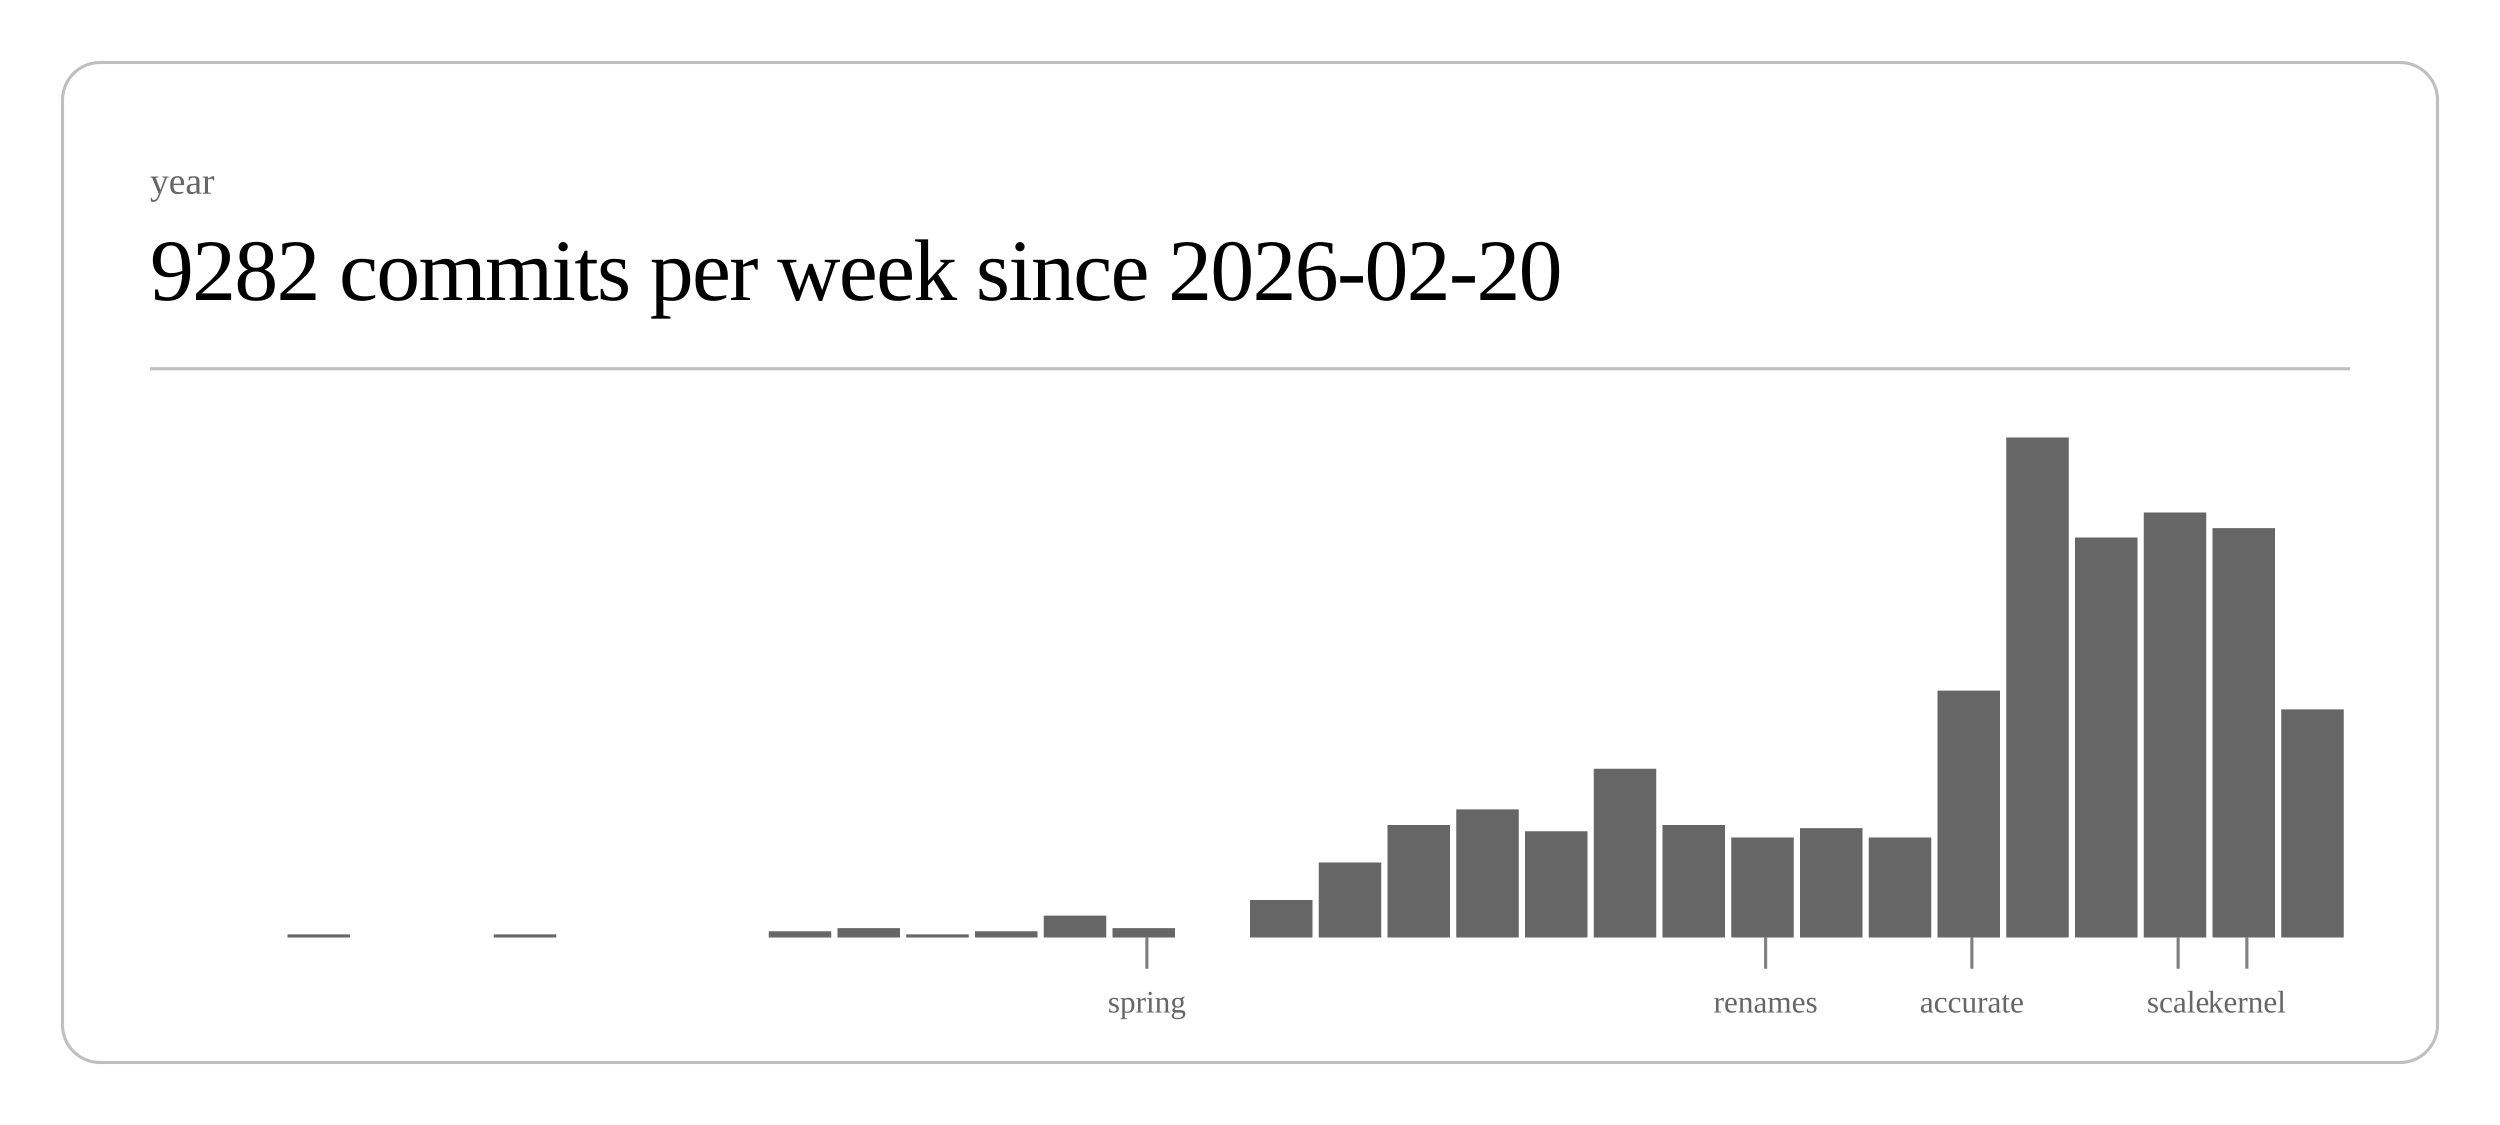
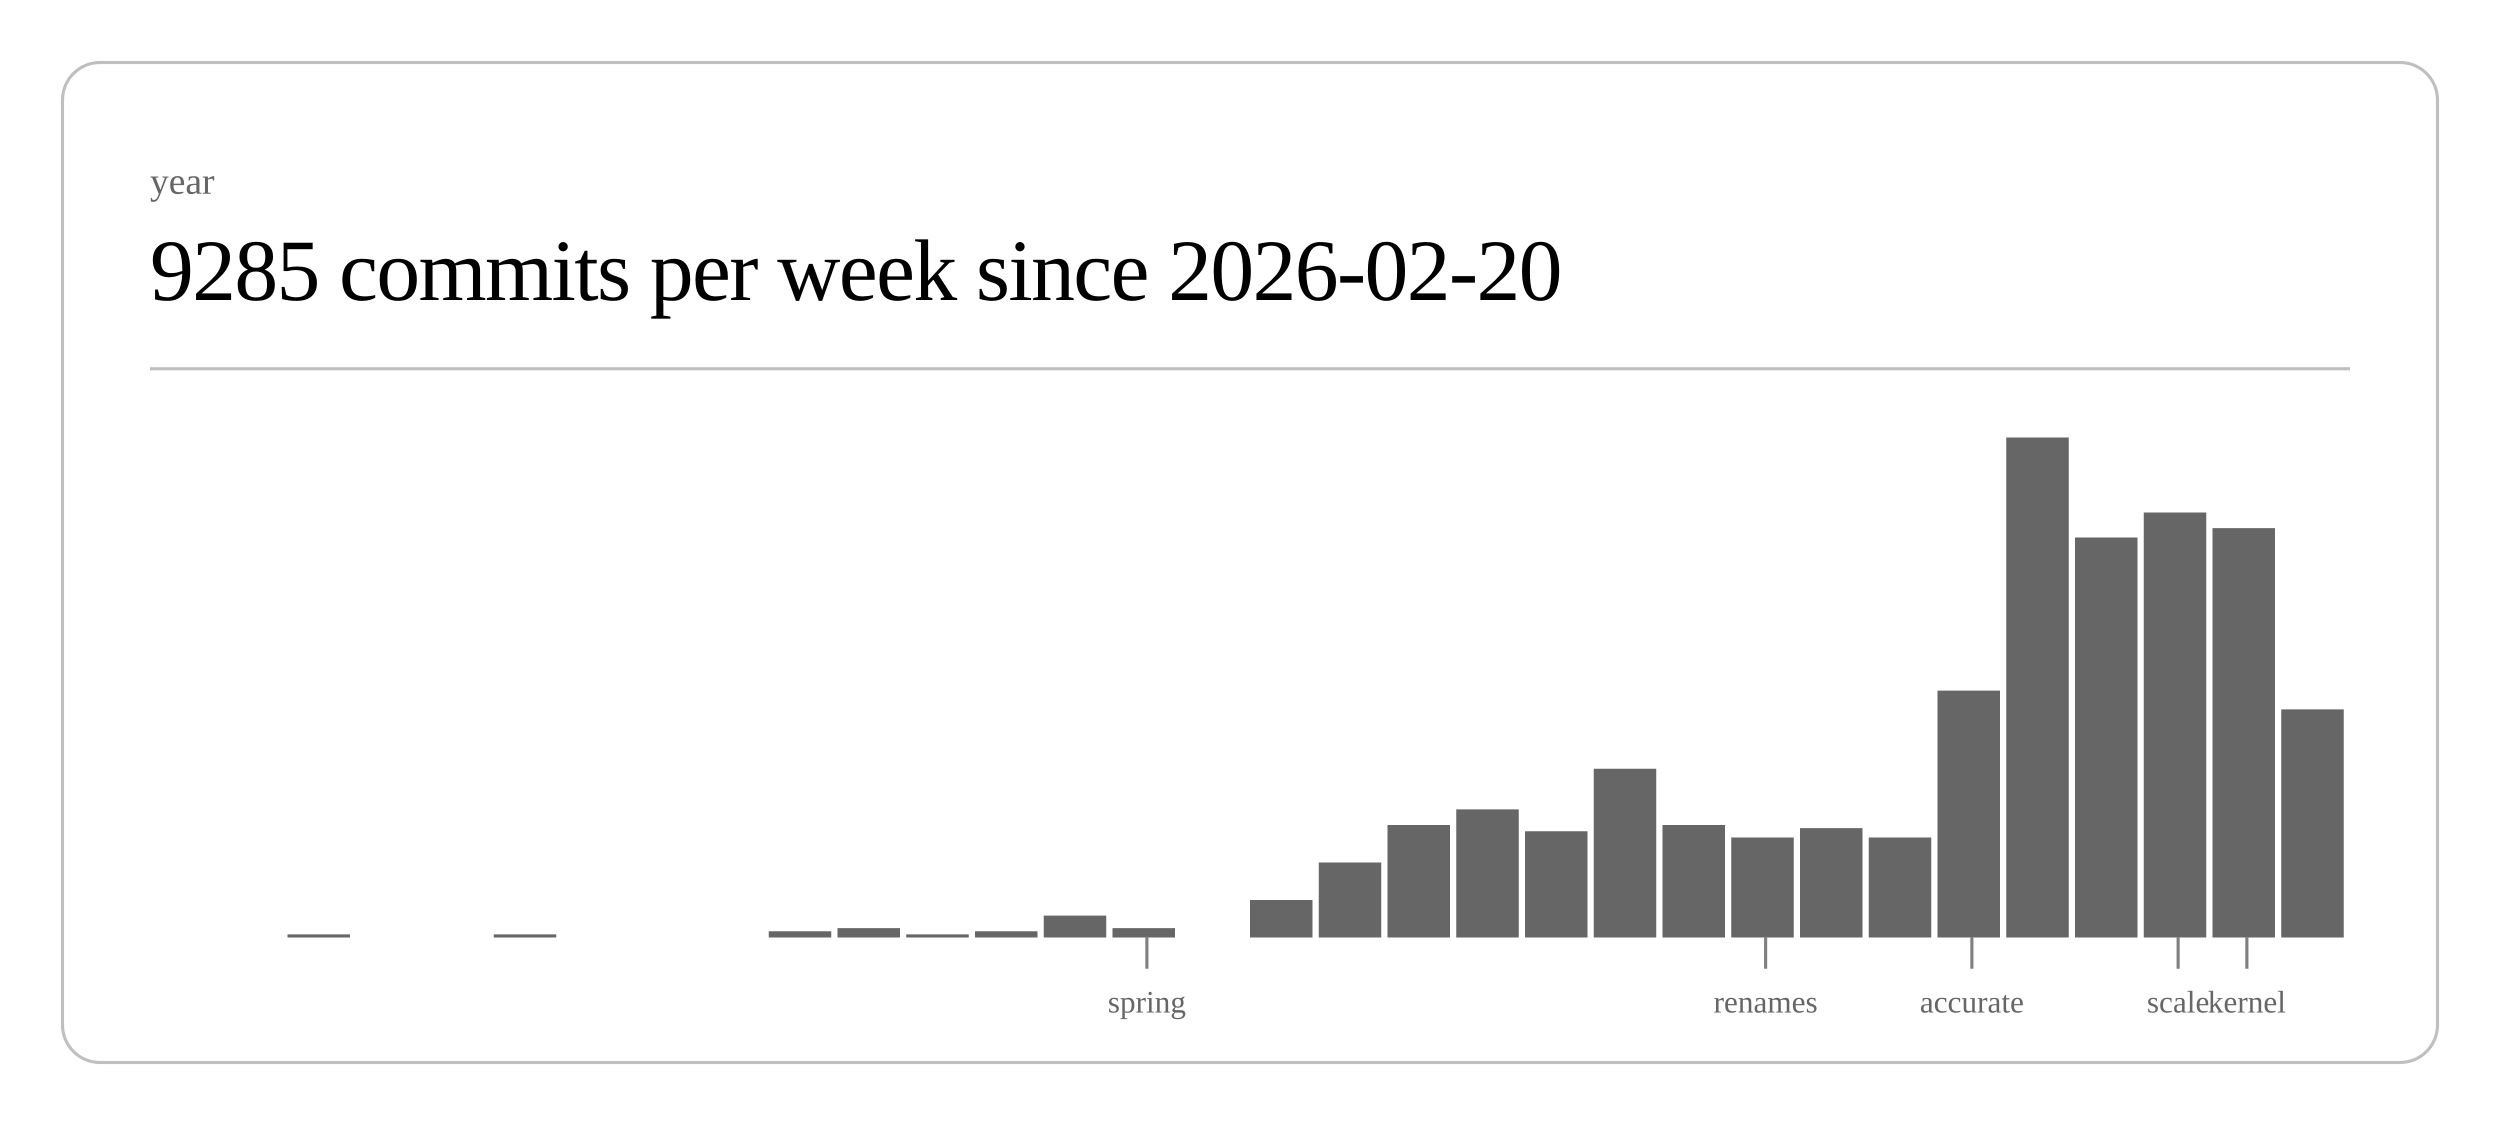
<svg xmlns="http://www.w3.org/2000/svg" class="post-header-svg" viewBox="0 0 800 360" width="800" height="360">
  <rect x="20" y="20" width="760" height="320" rx="12" ry="12" fill="none" stroke="currentColor" stroke-width="1" opacity="0.25" />
  <text fill="currentColor" x="48" y="62" font-size="12" opacity="0.6">year</text>
-   <text fill="currentColor" x="48" y="96" font-size="28" font-weight="300" letter-spacing="-0.5">9282 commits per week since 2026-02-20</text>
+   <text fill="currentColor" x="48" y="96" font-size="28" font-weight="300" letter-spacing="-0.5">9285 commits per week since 2026-02-20</text>
  <line stroke="currentColor" x1="48" y1="118" x2="752" y2="118" stroke-width="1" opacity="0.25" />
  <rect x="92.0" y="299" width="20.0" height="1" fill="currentColor" opacity="0.6" />
  <rect x="158.0" y="299" width="20.0" height="1" fill="currentColor" opacity="0.6" />
  <rect x="246.0" y="298" width="20.0" height="2" fill="currentColor" opacity="0.6" />
  <rect x="268.0" y="297" width="20.0" height="3" fill="currentColor" opacity="0.6" />
  <rect x="290.0" y="299" width="20.0" height="1" fill="currentColor" opacity="0.6" />
  <rect x="312.0" y="298" width="20.0" height="2" fill="currentColor" opacity="0.6" />
  <rect x="334.0" y="293" width="20.0" height="7" fill="currentColor" opacity="0.6" />
  <rect x="356.0" y="297" width="20.0" height="3" fill="currentColor" opacity="0.6" />
  <rect x="400.0" y="288" width="20.0" height="12" fill="currentColor" opacity="0.6" />
  <rect x="422.0" y="276" width="20.0" height="24" fill="currentColor" opacity="0.6" />
  <rect x="444.0" y="264" width="20.0" height="36" fill="currentColor" opacity="0.6" />
  <rect x="466.0" y="259" width="20.0" height="41" fill="currentColor" opacity="0.6" />
  <rect x="488.0" y="266" width="20.0" height="34" fill="currentColor" opacity="0.6" />
  <rect x="510.0" y="246" width="20.0" height="54" fill="currentColor" opacity="0.6" />
  <rect x="532.0" y="264" width="20.0" height="36" fill="currentColor" opacity="0.6" />
  <rect x="554.0" y="268" width="20.0" height="32" fill="currentColor" opacity="0.6" />
  <rect x="576.0" y="265" width="20.0" height="35" fill="currentColor" opacity="0.6" />
  <rect x="598.0" y="268" width="20.0" height="32" fill="currentColor" opacity="0.6" />
  <rect x="620.0" y="221" width="20.0" height="79" fill="currentColor" opacity="0.6" />
  <rect x="642.0" y="140" width="20.0" height="160" fill="currentColor" opacity="0.6" />
  <rect x="664.0" y="172" width="20.0" height="128" fill="currentColor" opacity="0.6" />
  <rect x="686.0" y="164" width="20.0" height="136" fill="currentColor" opacity="0.6" />
  <rect x="708.0" y="169" width="20.0" height="131" fill="currentColor" opacity="0.6" />
  <rect x="730.0" y="227" width="20.0" height="73" fill="currentColor" opacity="0.6" />
  <line stroke="currentColor" x1="367.0" y1="300" x2="367.0" y2="310" stroke-width="1" opacity="0.5" />
  <text fill="currentColor" x="367.0" y="324" font-size="10" opacity="0.6" text-anchor="middle">spring</text>
  <line stroke="currentColor" x1="565.0" y1="300" x2="565.0" y2="310" stroke-width="1" opacity="0.5" />
  <text fill="currentColor" x="565.0" y="324" font-size="10" opacity="0.6" text-anchor="middle">renames</text>
  <line stroke="currentColor" x1="631.0" y1="300" x2="631.0" y2="310" stroke-width="1" opacity="0.5" />
  <text fill="currentColor" x="631.0" y="324" font-size="10" opacity="0.6" text-anchor="middle">accurate</text>
  <line stroke="currentColor" x1="697.0" y1="300" x2="697.0" y2="310" stroke-width="1" opacity="0.5" />
  <text fill="currentColor" x="697.0" y="324" font-size="10" opacity="0.6" text-anchor="middle">scale</text>
  <line stroke="currentColor" x1="719.0" y1="300" x2="719.0" y2="310" stroke-width="1" opacity="0.5" />
  <text fill="currentColor" x="719.0" y="324" font-size="10" opacity="0.6" text-anchor="middle">kernel</text>
</svg>
